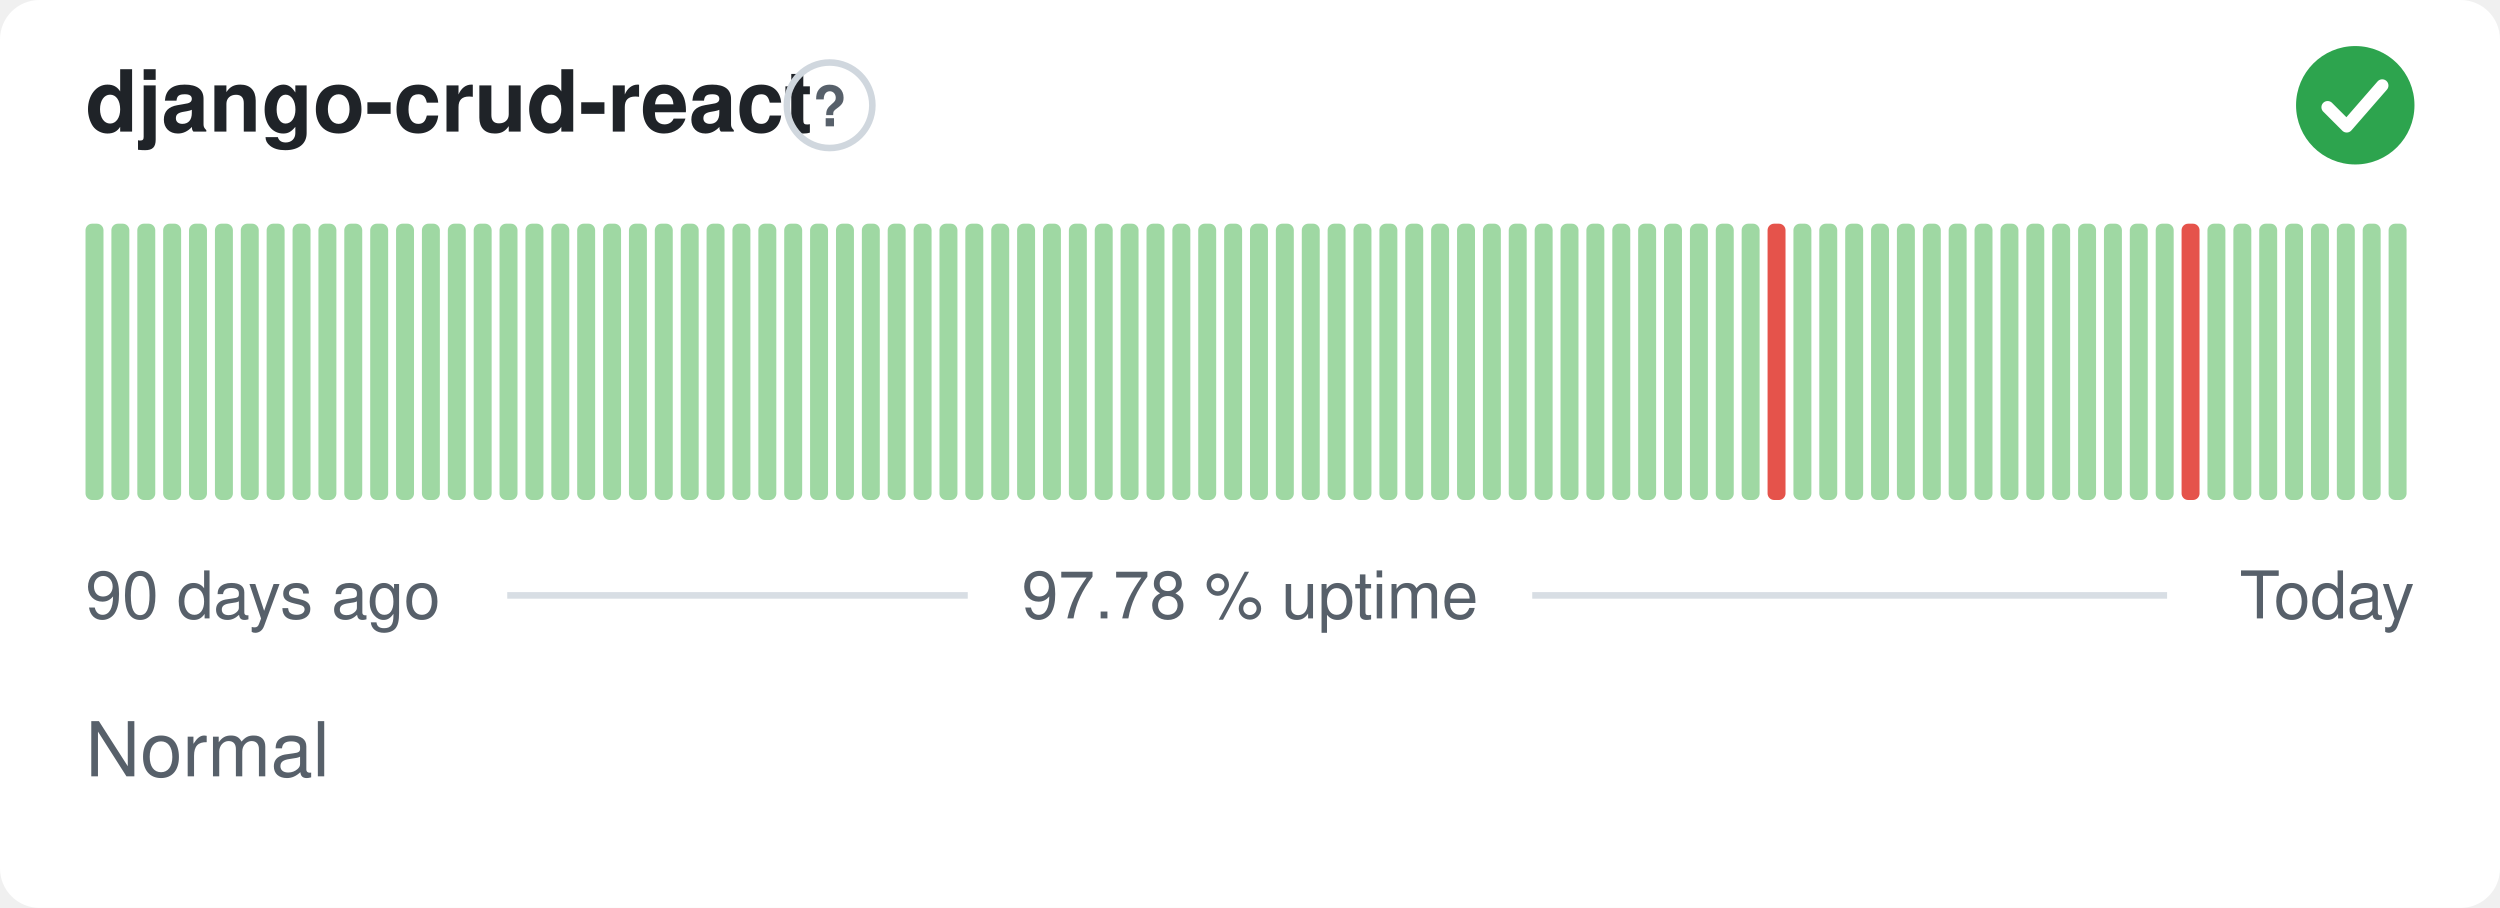
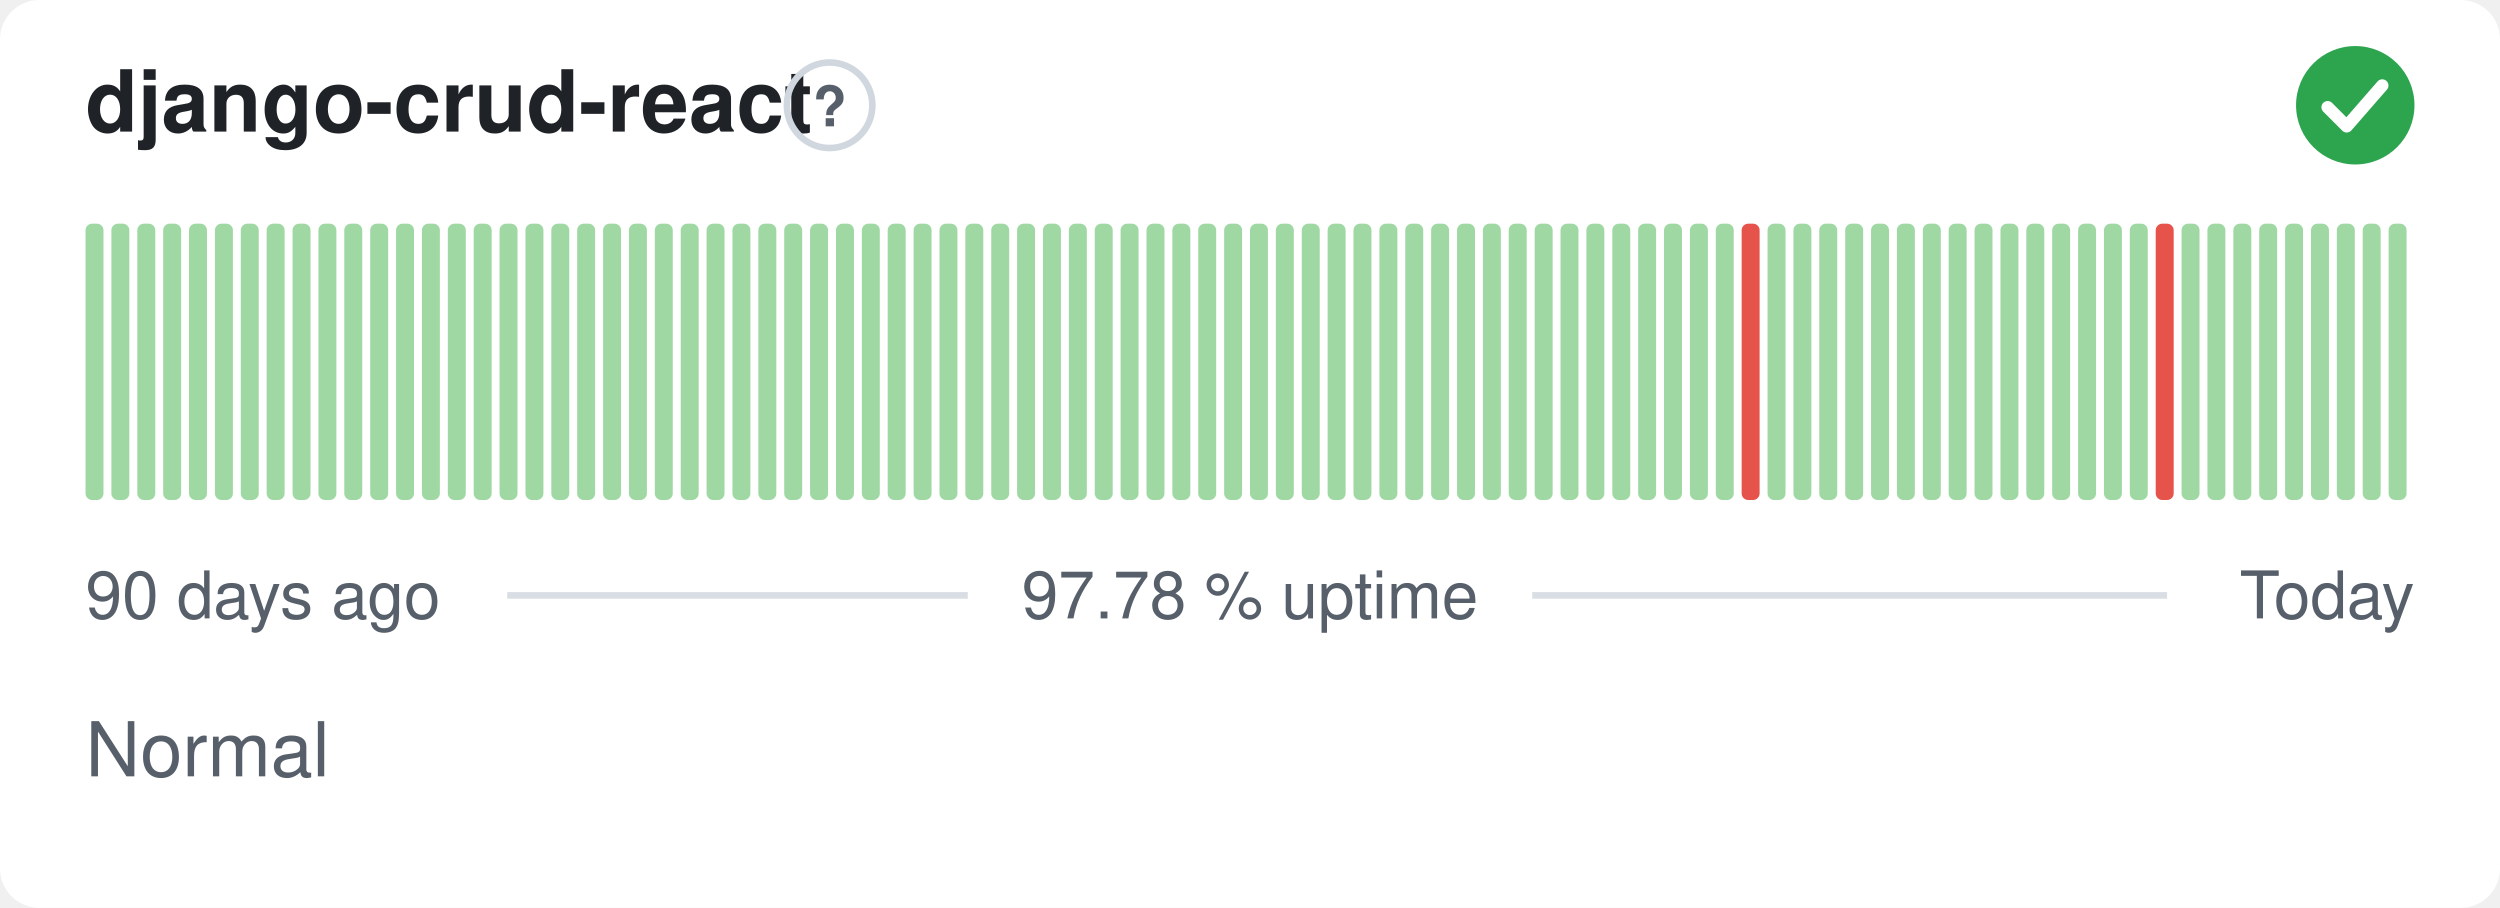
<svg xmlns="http://www.w3.org/2000/svg" width="380" height="138" viewBox="0 0 380 138" role="img" aria-label="django-crud-react: Normal, 97.78 % uptime over the last 90 days" font-family="-apple-system,BlinkMacSystemFont,'Segoe UI',Helvetica,Arial,sans-serif">
  <style>
    @media (prefers-color-scheme: dark) {
      .bg { fill: #0d1117 }
      .title { fill: #e6edf3 }
      .muted { fill: #8b949e }
      .hint { stroke: #30363d }
      .rule { stroke: #30363d }
      .nodata { fill: #21262d }
    }
  </style>
  <rect class="bg" width="380" height="138" rx="6" fill="#ffffff" />
  <text class="title" x="13" y="20" font-size="13" font-weight="600" fill="#1f2328">django-crud-react</text>
  <circle class="hint" cx="126.1" cy="16" r="6.5" fill="none" stroke="#d0d7de" stroke-width="1" />
  <text class="muted" x="126.1" y="19.2" text-anchor="middle" font-size="8.5" font-weight="700" fill="#57606a">?</text>
  <circle cx="358" cy="16" r="9" fill="#2da44e" />
  <path d="M353.80 16.30l2.90 2.90 5.40 -6.20" fill="none" stroke="#fff" stroke-width="1.89" stroke-linecap="round" stroke-linejoin="round" />
  <rect x="13.00" y="34.00" width="2.73" height="42.00" rx="1" fill="#9fd8a3" />
  <rect x="16.93" y="34.00" width="2.73" height="42.00" rx="1" fill="#9fd8a3" />
  <rect x="20.87" y="34.00" width="2.73" height="42.00" rx="1" fill="#9fd8a3" />
  <rect x="24.80" y="34.00" width="2.73" height="42.00" rx="1" fill="#9fd8a3" />
  <rect x="28.73" y="34.00" width="2.73" height="42.00" rx="1" fill="#9fd8a3" />
  <rect x="32.67" y="34.00" width="2.73" height="42.00" rx="1" fill="#9fd8a3" />
  <rect x="36.60" y="34.00" width="2.73" height="42.00" rx="1" fill="#9fd8a3" />
  <rect x="40.53" y="34.00" width="2.73" height="42.00" rx="1" fill="#9fd8a3" />
  <rect x="44.47" y="34.00" width="2.73" height="42.00" rx="1" fill="#9fd8a3" />
  <rect x="48.40" y="34.00" width="2.73" height="42.00" rx="1" fill="#9fd8a3" />
  <rect x="52.33" y="34.00" width="2.73" height="42.00" rx="1" fill="#9fd8a3" />
  <rect x="56.27" y="34.00" width="2.73" height="42.00" rx="1" fill="#9fd8a3" />
  <rect x="60.20" y="34.00" width="2.73" height="42.00" rx="1" fill="#9fd8a3" />
  <rect x="64.13" y="34.00" width="2.73" height="42.00" rx="1" fill="#9fd8a3" />
  <rect x="68.07" y="34.00" width="2.73" height="42.00" rx="1" fill="#9fd8a3" />
  <rect x="72.00" y="34.00" width="2.73" height="42.00" rx="1" fill="#9fd8a3" />
  <rect x="75.93" y="34.00" width="2.73" height="42.00" rx="1" fill="#9fd8a3" />
  <rect x="79.87" y="34.00" width="2.73" height="42.00" rx="1" fill="#9fd8a3" />
  <rect x="83.80" y="34.00" width="2.73" height="42.00" rx="1" fill="#9fd8a3" />
  <rect x="87.73" y="34.00" width="2.73" height="42.00" rx="1" fill="#9fd8a3" />
  <rect x="91.67" y="34.00" width="2.73" height="42.00" rx="1" fill="#9fd8a3" />
  <rect x="95.60" y="34.00" width="2.73" height="42.00" rx="1" fill="#9fd8a3" />
  <rect x="99.53" y="34.00" width="2.73" height="42.00" rx="1" fill="#9fd8a3" />
  <rect x="103.47" y="34.00" width="2.73" height="42.00" rx="1" fill="#9fd8a3" />
  <rect x="107.40" y="34.00" width="2.73" height="42.00" rx="1" fill="#9fd8a3" />
  <rect x="111.33" y="34.00" width="2.73" height="42.00" rx="1" fill="#9fd8a3" />
  <rect x="115.27" y="34.00" width="2.73" height="42.00" rx="1" fill="#9fd8a3" />
  <rect x="119.20" y="34.00" width="2.73" height="42.00" rx="1" fill="#9fd8a3" />
  <rect x="123.13" y="34.00" width="2.73" height="42.00" rx="1" fill="#9fd8a3" />
  <rect x="127.07" y="34.00" width="2.73" height="42.00" rx="1" fill="#9fd8a3" />
  <rect x="131.00" y="34.00" width="2.73" height="42.00" rx="1" fill="#9fd8a3" />
  <rect x="134.93" y="34.00" width="2.73" height="42.00" rx="1" fill="#9fd8a3" />
  <rect x="138.87" y="34.00" width="2.73" height="42.00" rx="1" fill="#9fd8a3" />
  <rect x="142.80" y="34.00" width="2.73" height="42.00" rx="1" fill="#9fd8a3" />
  <rect x="146.73" y="34.00" width="2.73" height="42.00" rx="1" fill="#9fd8a3" />
  <rect x="150.67" y="34.00" width="2.73" height="42.00" rx="1" fill="#9fd8a3" />
  <rect x="154.60" y="34.00" width="2.73" height="42.00" rx="1" fill="#9fd8a3" />
  <rect x="158.53" y="34.00" width="2.73" height="42.00" rx="1" fill="#9fd8a3" />
  <rect x="162.47" y="34.00" width="2.73" height="42.00" rx="1" fill="#9fd8a3" />
  <rect x="166.40" y="34.00" width="2.73" height="42.00" rx="1" fill="#9fd8a3" />
  <rect x="170.33" y="34.00" width="2.73" height="42.00" rx="1" fill="#9fd8a3" />
  <rect x="174.27" y="34.00" width="2.73" height="42.00" rx="1" fill="#9fd8a3" />
  <rect x="178.20" y="34.00" width="2.73" height="42.00" rx="1" fill="#9fd8a3" />
  <rect x="182.13" y="34.00" width="2.73" height="42.00" rx="1" fill="#9fd8a3" />
  <rect x="186.07" y="34.00" width="2.73" height="42.00" rx="1" fill="#9fd8a3" />
  <rect x="190.00" y="34.00" width="2.73" height="42.00" rx="1" fill="#9fd8a3" />
  <rect x="193.93" y="34.00" width="2.73" height="42.00" rx="1" fill="#9fd8a3" />
  <rect x="197.87" y="34.00" width="2.73" height="42.00" rx="1" fill="#9fd8a3" />
  <rect x="201.80" y="34.00" width="2.73" height="42.00" rx="1" fill="#9fd8a3" />
  <rect x="205.73" y="34.00" width="2.73" height="42.00" rx="1" fill="#9fd8a3" />
  <rect x="209.67" y="34.00" width="2.73" height="42.00" rx="1" fill="#9fd8a3" />
  <rect x="213.60" y="34.00" width="2.73" height="42.00" rx="1" fill="#9fd8a3" />
  <rect x="217.53" y="34.00" width="2.73" height="42.00" rx="1" fill="#9fd8a3" />
  <rect x="221.47" y="34.00" width="2.73" height="42.00" rx="1" fill="#9fd8a3" />
  <rect x="225.40" y="34.00" width="2.73" height="42.00" rx="1" fill="#9fd8a3" />
  <rect x="229.33" y="34.00" width="2.73" height="42.00" rx="1" fill="#9fd8a3" />
  <rect x="233.27" y="34.00" width="2.73" height="42.00" rx="1" fill="#9fd8a3" />
  <rect x="237.20" y="34.00" width="2.73" height="42.00" rx="1" fill="#9fd8a3" />
  <rect x="241.13" y="34.00" width="2.73" height="42.00" rx="1" fill="#9fd8a3" />
  <rect x="245.07" y="34.00" width="2.73" height="42.00" rx="1" fill="#9fd8a3" />
  <rect x="249.00" y="34.00" width="2.73" height="42.00" rx="1" fill="#9fd8a3" />
  <rect x="252.93" y="34.00" width="2.73" height="42.00" rx="1" fill="#9fd8a3" />
  <rect x="256.87" y="34.00" width="2.73" height="42.00" rx="1" fill="#9fd8a3" />
  <rect x="260.80" y="34.00" width="2.73" height="42.00" rx="1" fill="#9fd8a3" />
-   <rect x="264.73" y="34.00" width="2.73" height="42.00" rx="1" fill="#9fd8a3" />
-   <rect x="268.67" y="34.00" width="2.73" height="42.00" rx="1" fill="#e5534b" />
+   <rect x="264.73" y="34.00" width="2.73" height="42.00" rx="1" fill="#e5534b" />
+   <rect x="268.67" y="34.00" width="2.73" height="42.00" rx="1" fill="#9fd8a3" />
  <rect x="272.60" y="34.00" width="2.73" height="42.00" rx="1" fill="#9fd8a3" />
  <rect x="276.53" y="34.00" width="2.73" height="42.00" rx="1" fill="#9fd8a3" />
  <rect x="280.47" y="34.00" width="2.73" height="42.00" rx="1" fill="#9fd8a3" />
  <rect x="284.40" y="34.00" width="2.73" height="42.00" rx="1" fill="#9fd8a3" />
  <rect x="288.33" y="34.00" width="2.73" height="42.00" rx="1" fill="#9fd8a3" />
  <rect x="292.27" y="34.00" width="2.73" height="42.00" rx="1" fill="#9fd8a3" />
  <rect x="296.20" y="34.00" width="2.73" height="42.00" rx="1" fill="#9fd8a3" />
  <rect x="300.13" y="34.00" width="2.73" height="42.00" rx="1" fill="#9fd8a3" />
  <rect x="304.07" y="34.00" width="2.73" height="42.00" rx="1" fill="#9fd8a3" />
  <rect x="308.00" y="34.00" width="2.73" height="42.00" rx="1" fill="#9fd8a3" />
  <rect x="311.93" y="34.00" width="2.73" height="42.00" rx="1" fill="#9fd8a3" />
  <rect x="315.87" y="34.00" width="2.73" height="42.00" rx="1" fill="#9fd8a3" />
  <rect x="319.80" y="34.00" width="2.73" height="42.00" rx="1" fill="#9fd8a3" />
  <rect x="323.73" y="34.00" width="2.73" height="42.00" rx="1" fill="#9fd8a3" />
-   <rect x="327.67" y="34.00" width="2.73" height="42.00" rx="1" fill="#9fd8a3" />
-   <rect x="331.60" y="34.00" width="2.73" height="42.00" rx="1" fill="#e5534b" />
+   <rect x="327.67" y="34.00" width="2.73" height="42.00" rx="1" fill="#e5534b" />
+   <rect x="331.60" y="34.00" width="2.73" height="42.00" rx="1" fill="#9fd8a3" />
  <rect x="335.53" y="34.00" width="2.73" height="42.00" rx="1" fill="#9fd8a3" />
  <rect x="339.47" y="34.00" width="2.73" height="42.00" rx="1" fill="#9fd8a3" />
  <rect x="343.40" y="34.00" width="2.73" height="42.00" rx="1" fill="#9fd8a3" />
  <rect x="347.33" y="34.00" width="2.73" height="42.00" rx="1" fill="#9fd8a3" />
  <rect x="351.27" y="34.00" width="2.73" height="42.00" rx="1" fill="#9fd8a3" />
  <rect x="355.20" y="34.00" width="2.73" height="42.00" rx="1" fill="#9fd8a3" />
  <rect x="359.13" y="34.00" width="2.73" height="42.00" rx="1" fill="#9fd8a3" />
  <rect x="363.07" y="34.00" width="2.73" height="42.00" rx="1" fill="#9fd8a3" />
  <text class="muted" x="13" y="94" font-size="10" fill="#57606a">90 days ago</text>
  <text class="muted" x="190" y="94" text-anchor="middle" font-size="10" fill="#57606a">97.78 % uptime</text>
  <text class="muted" x="367" y="94" text-anchor="end" font-size="10" fill="#57606a">Today</text>
  <line class="rule" x1="77.1" y1="90.5" x2="147.1" y2="90.5" stroke="#d8dee4" stroke-width="1" />
  <line class="rule" x1="232.9" y1="90.5" x2="329.4" y2="90.5" stroke="#d8dee4" stroke-width="1" />
  <text class="muted" x="13" y="118" font-size="11.5" fill="#57606a">Normal</text>
</svg>
